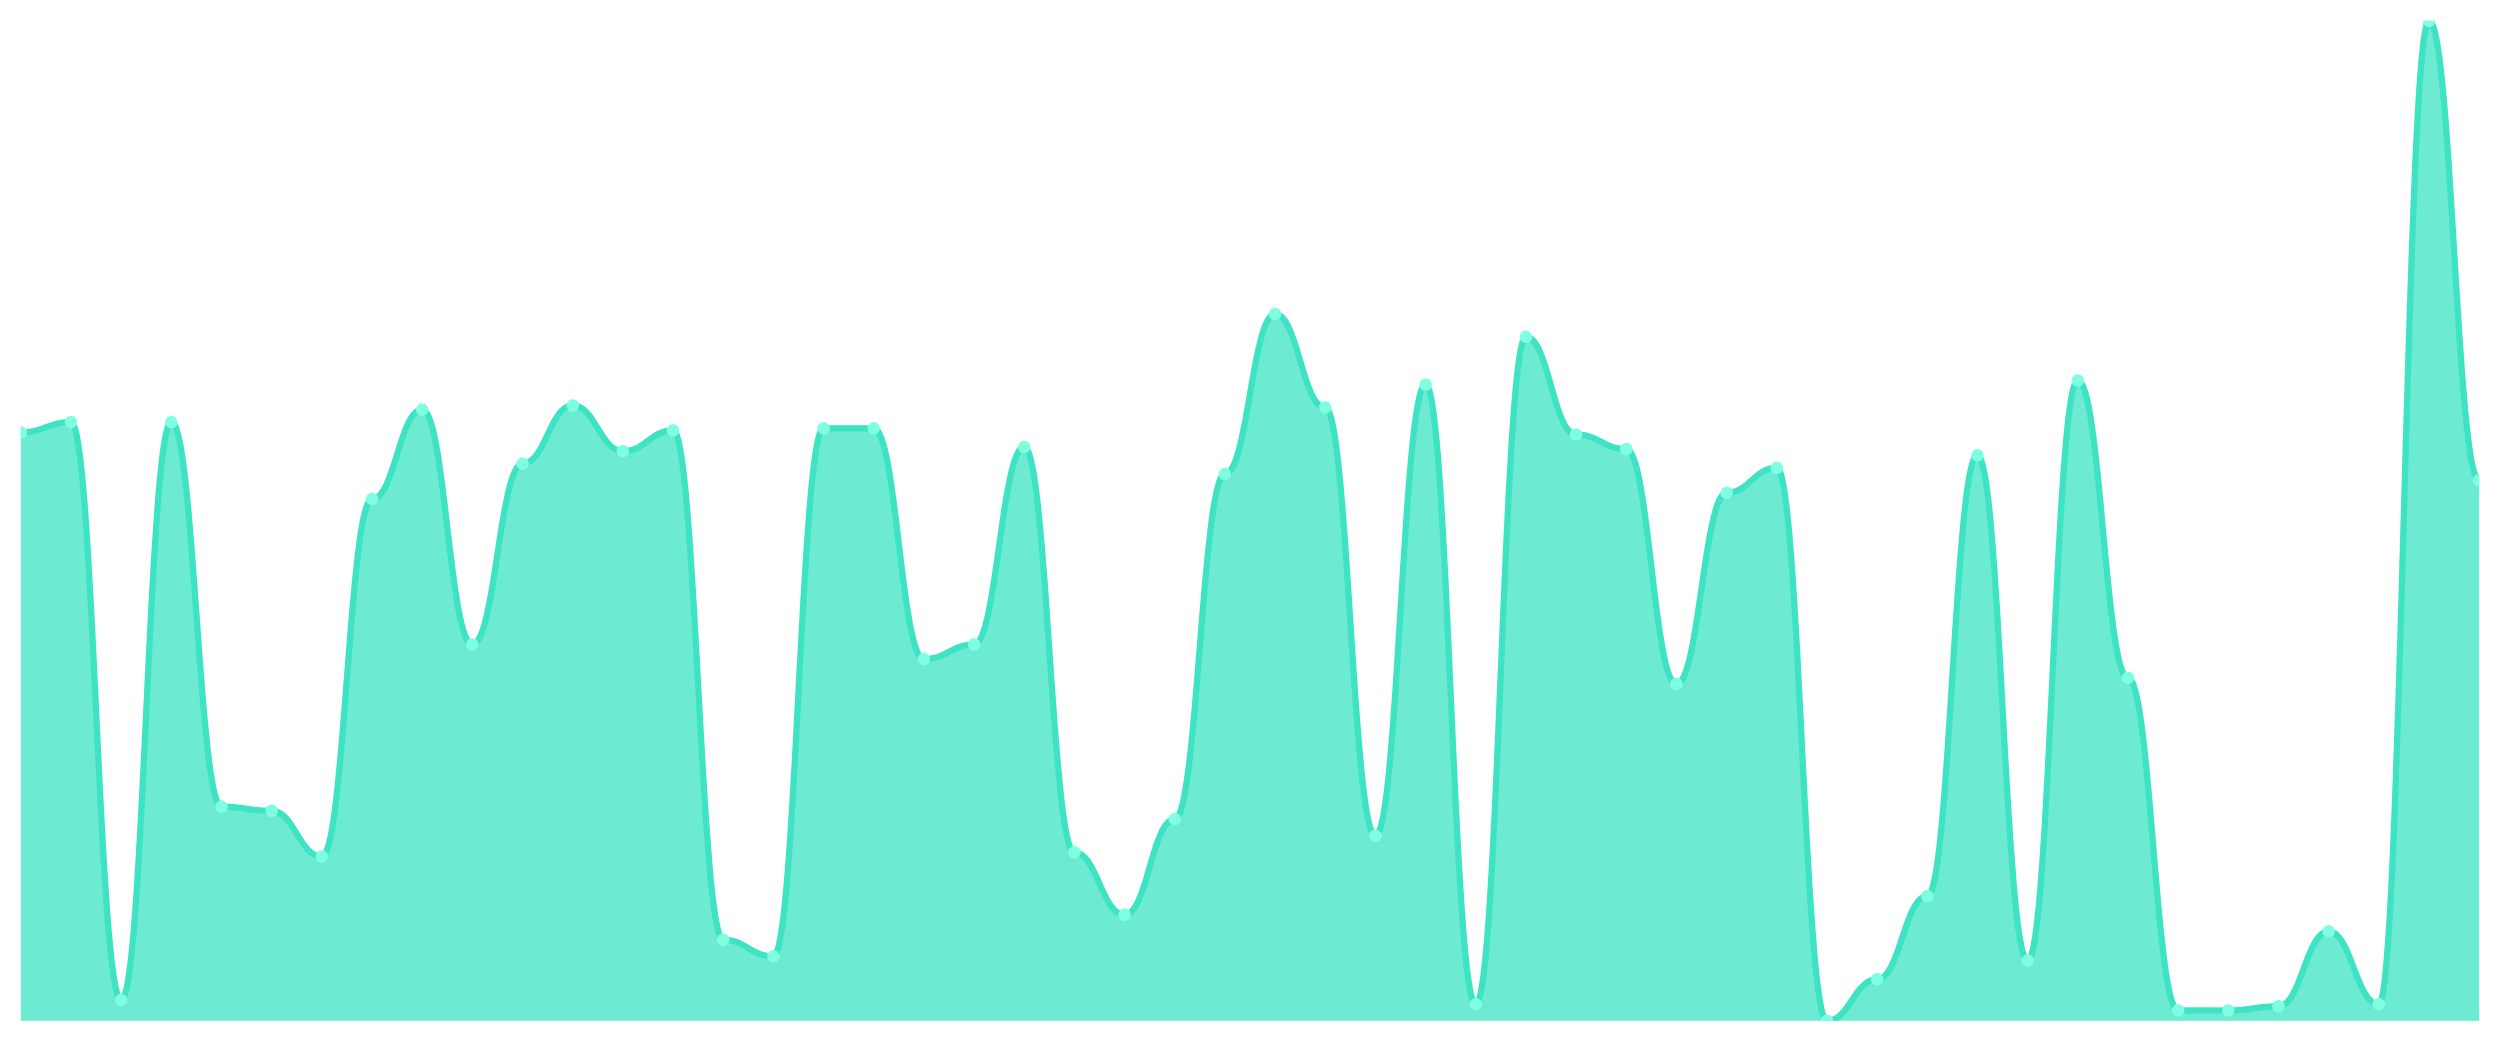
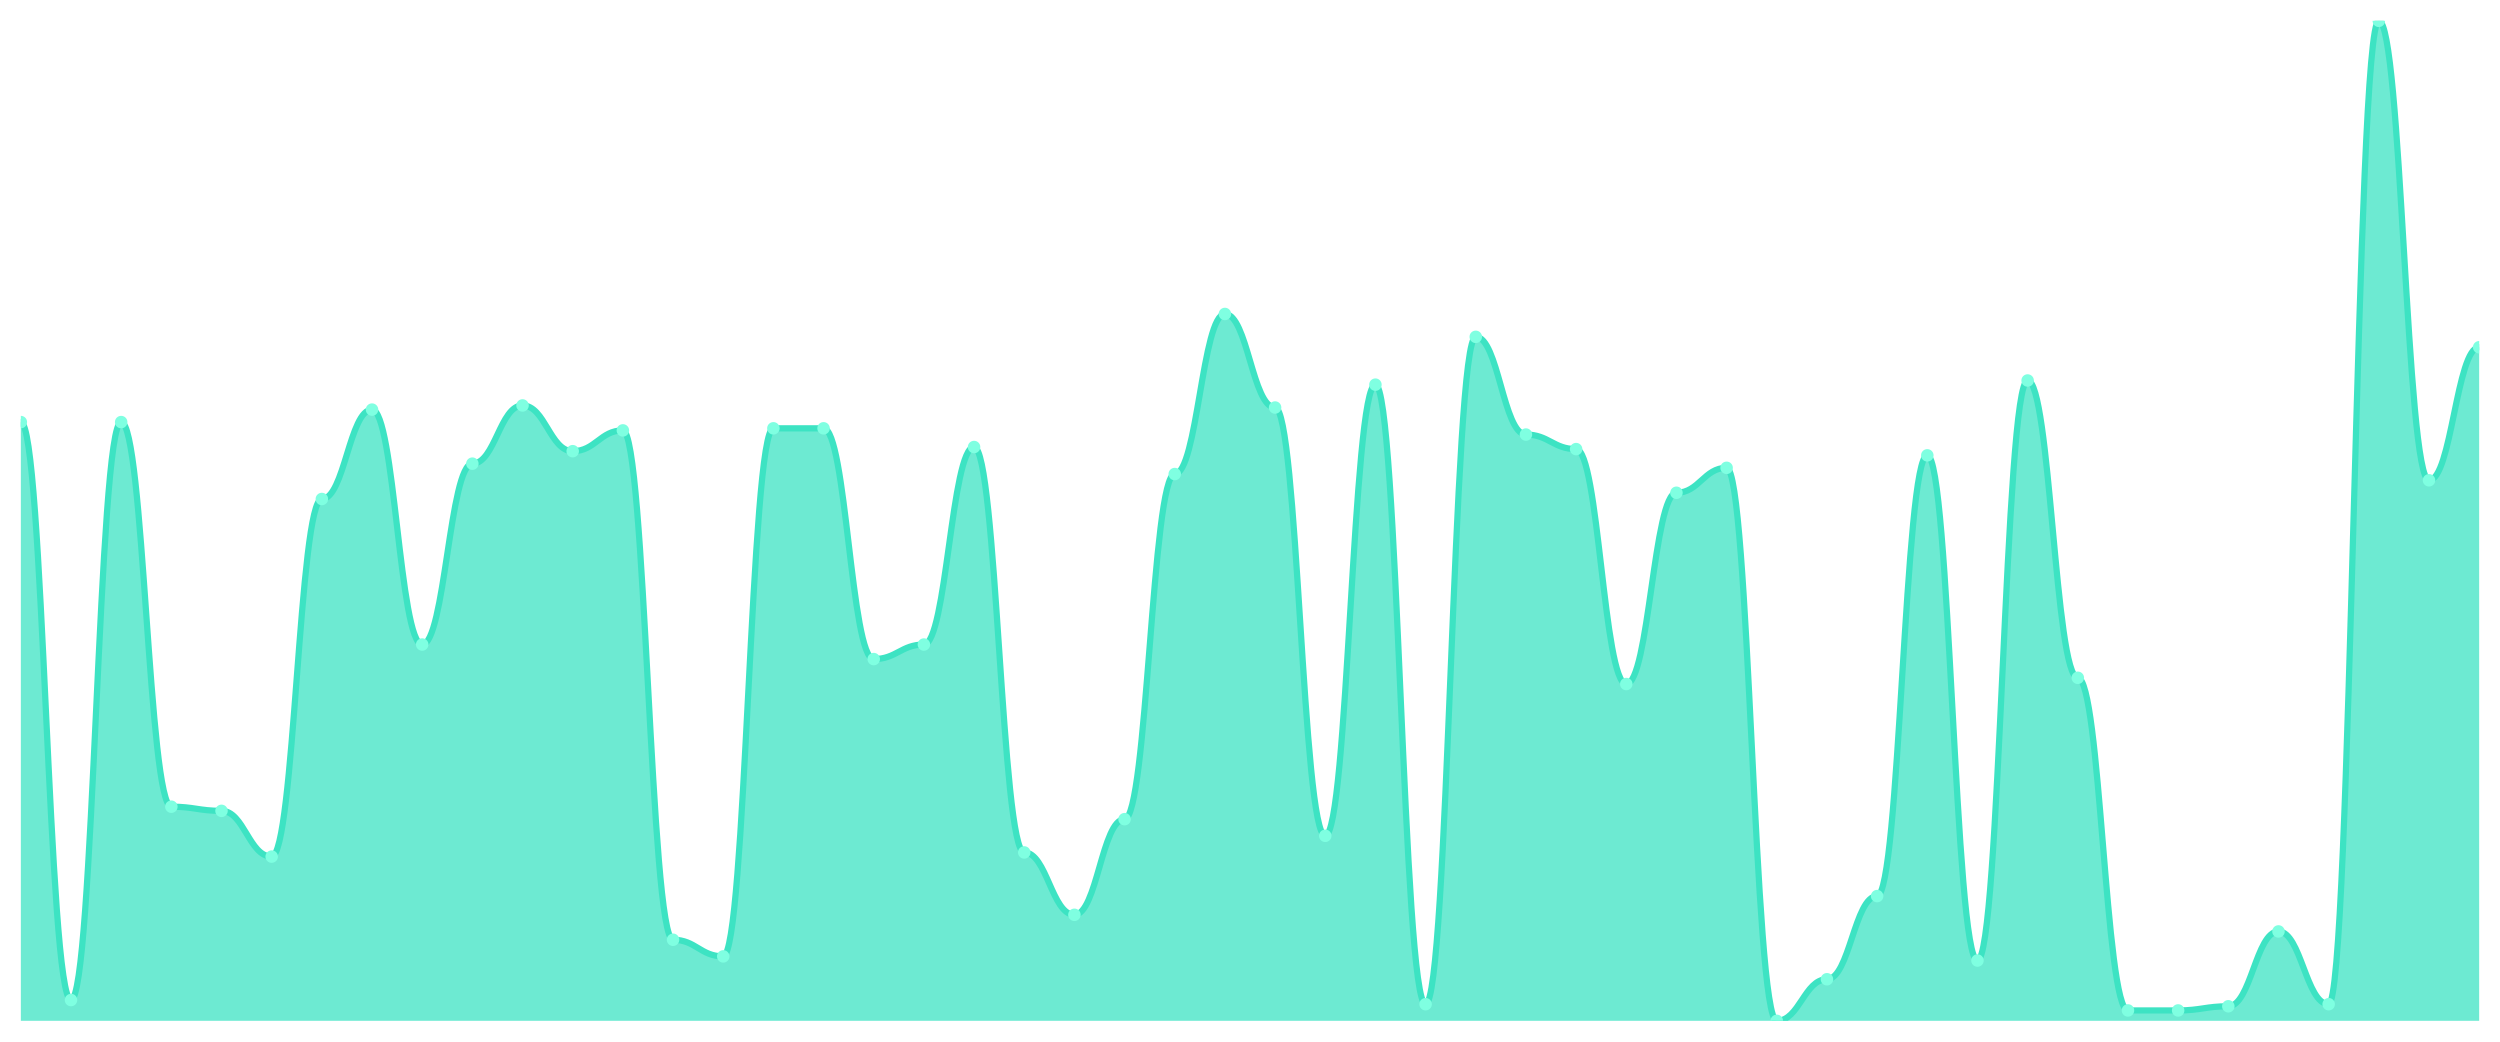
<svg xmlns="http://www.w3.org/2000/svg" viewBox="0 0 1200 500" width="1200" height="500">
  <defs>
    <clipPath id="c">
      <rect x="10" y="10" width="1180" height="480" />
    </clipPath>
  </defs>
  <rect width="1200" height="500" fill="none" />
  <g clip-path="url(#c)">
-     <path d="M 10,490 L 10,207.588 C 20.837,207.588 23.245,202.599 34.082,202.599 C 44.918,202.599 47.327,480.021 58.163,480.021 C 69,480.021 71.408,202.599 82.245,202.599 C 93.082,202.599 95.49,387.214 106.327,387.214 C 117.163,387.214 119.571,389.21 130.408,389.21 C 141.245,389.21 143.653,411.164 154.49,411.164 C 165.327,411.164 167.735,239.522 178.571,239.522 C 189.408,239.522 191.816,196.611 202.653,196.611 C 213.49,196.611 215.898,309.376 226.735,309.376 C 237.571,309.376 239.98,222.557 250.816,222.557 C 261.653,222.557 264.061,194.615 274.898,194.615 C 285.735,194.615 288.143,216.57 298.98,216.57 C 309.816,216.57 312.224,206.59 323.061,206.59 C 333.898,206.59 336.306,451.081 347.143,451.081 C 357.98,451.081 360.388,459.064 371.224,459.064 C 382.061,459.064 384.469,205.593 395.306,205.593 C 406.143,205.593 408.551,205.593 419.388,205.593 C 430.224,205.593 432.633,316.362 443.469,316.362 C 454.306,316.362 456.714,309.376 467.551,309.376 C 478.388,309.376 480.796,214.574 491.633,214.574 C 502.469,214.574 504.878,409.168 515.714,409.168 C 526.551,409.168 528.959,439.106 539.796,439.106 C 550.633,439.106 553.041,393.202 563.878,393.202 C 574.714,393.202 577.122,227.547 587.959,227.547 C 598.796,227.547 601.204,150.707 612.041,150.707 C 622.878,150.707 625.286,195.613 636.122,195.613 C 646.959,195.613 649.367,401.185 660.204,401.185 C 671.041,401.185 673.449,184.636 684.286,184.636 C 695.122,184.636 697.531,482.017 708.367,482.017 C 719.204,482.017 721.612,161.684 732.449,161.684 C 743.286,161.684 745.694,208.586 756.531,208.586 C 767.367,208.586 769.776,215.572 780.612,215.572 C 791.449,215.572 793.857,328.337 804.694,328.337 C 815.531,328.337 817.939,236.528 828.776,236.528 C 839.612,236.528 842.02,224.553 852.857,224.553 C 863.694,224.553 866.102,490 876.939,490 C 887.776,490 890.184,470.042 901.02,470.042 C 911.857,470.042 914.265,430.125 925.102,430.125 C 935.939,430.125 938.347,218.565 949.184,218.565 C 960.02,218.565 962.429,461.06 973.265,461.06 C 984.102,461.06 986.51,182.64 997.347,182.64 C 1008.184,182.64 1010.592,325.343 1021.429,325.343 C 1032.265,325.343 1034.673,485.01 1045.51,485.01 C 1056.347,485.01 1058.755,485.01 1069.592,485.01 C 1080.429,485.01 1082.837,483.015 1093.673,483.015 C 1104.51,483.015 1106.918,447.089 1117.755,447.089 C 1128.592,447.089 1131,482.017 1141.837,482.017 C 1152.673,482.017 1155.082,10 1165.918,10 C 1176.755,10 1179.163,230.541 1190,230.541 L 1190,490 Z" fill="rgba(61,227,195,0.75)" />
-     <path d="M 10,207.588 C 20.837,207.588 23.245,202.599 34.082,202.599 C 44.918,202.599 47.327,480.021 58.163,480.021 C 69,480.021 71.408,202.599 82.245,202.599 C 93.082,202.599 95.49,387.214 106.327,387.214 C 117.163,387.214 119.571,389.21 130.408,389.21 C 141.245,389.21 143.653,411.164 154.49,411.164 C 165.327,411.164 167.735,239.522 178.571,239.522 C 189.408,239.522 191.816,196.611 202.653,196.611 C 213.49,196.611 215.898,309.376 226.735,309.376 C 237.571,309.376 239.98,222.557 250.816,222.557 C 261.653,222.557 264.061,194.615 274.898,194.615 C 285.735,194.615 288.143,216.57 298.98,216.57 C 309.816,216.57 312.224,206.59 323.061,206.59 C 333.898,206.59 336.306,451.081 347.143,451.081 C 357.98,451.081 360.388,459.064 371.224,459.064 C 382.061,459.064 384.469,205.593 395.306,205.593 C 406.143,205.593 408.551,205.593 419.388,205.593 C 430.224,205.593 432.633,316.362 443.469,316.362 C 454.306,316.362 456.714,309.376 467.551,309.376 C 478.388,309.376 480.796,214.574 491.633,214.574 C 502.469,214.574 504.878,409.168 515.714,409.168 C 526.551,409.168 528.959,439.106 539.796,439.106 C 550.633,439.106 553.041,393.202 563.878,393.202 C 574.714,393.202 577.122,227.547 587.959,227.547 C 598.796,227.547 601.204,150.707 612.041,150.707 C 622.878,150.707 625.286,195.613 636.122,195.613 C 646.959,195.613 649.367,401.185 660.204,401.185 C 671.041,401.185 673.449,184.636 684.286,184.636 C 695.122,184.636 697.531,482.017 708.367,482.017 C 719.204,482.017 721.612,161.684 732.449,161.684 C 743.286,161.684 745.694,208.586 756.531,208.586 C 767.367,208.586 769.776,215.572 780.612,215.572 C 791.449,215.572 793.857,328.337 804.694,328.337 C 815.531,328.337 817.939,236.528 828.776,236.528 C 839.612,236.528 842.02,224.553 852.857,224.553 C 863.694,224.553 866.102,490 876.939,490 C 887.776,490 890.184,470.042 901.02,470.042 C 911.857,470.042 914.265,430.125 925.102,430.125 C 935.939,430.125 938.347,218.565 949.184,218.565 C 960.02,218.565 962.429,461.06 973.265,461.06 C 984.102,461.06 986.51,182.64 997.347,182.64 C 1008.184,182.64 1010.592,325.343 1021.429,325.343 C 1032.265,325.343 1034.673,485.01 1045.51,485.01 C 1056.347,485.01 1058.755,485.01 1069.592,485.01 C 1080.429,485.01 1082.837,483.015 1093.673,483.015 C 1104.51,483.015 1106.918,447.089 1117.755,447.089 C 1128.592,447.089 1131,482.017 1141.837,482.017 C 1152.673,482.017 1155.082,10 1165.918,10 C 1176.755,10 1179.163,230.541 1190,230.541" fill="none" stroke="#3de3c3" stroke-width="3" stroke-linecap="round" stroke-linejoin="round" />
-     <circle cx="10" cy="207.588" r="3" fill="#7fffe1" />
-     <circle cx="34.082" cy="202.599" r="3" fill="#7fffe1" />
-     <circle cx="58.163" cy="480.021" r="3" fill="#7fffe1" />
-     <circle cx="82.245" cy="202.599" r="3" fill="#7fffe1" />
-     <circle cx="106.327" cy="387.214" r="3" fill="#7fffe1" />
-     <circle cx="130.408" cy="389.21" r="3" fill="#7fffe1" />
-     <circle cx="154.49" cy="411.164" r="3" fill="#7fffe1" />
-     <circle cx="178.571" cy="239.522" r="3" fill="#7fffe1" />
-     <circle cx="202.653" cy="196.611" r="3" fill="#7fffe1" />
-     <circle cx="226.735" cy="309.376" r="3" fill="#7fffe1" />
-     <circle cx="250.816" cy="222.557" r="3" fill="#7fffe1" />
-     <circle cx="274.898" cy="194.615" r="3" fill="#7fffe1" />
-     <circle cx="298.98" cy="216.57" r="3" fill="#7fffe1" />
-     <circle cx="323.061" cy="206.59" r="3" fill="#7fffe1" />
-     <circle cx="347.143" cy="451.081" r="3" fill="#7fffe1" />
-     <circle cx="371.224" cy="459.064" r="3" fill="#7fffe1" />
+     <path d="M 10,490 L 10,202.599 C 20.837,202.599 23.245,480.021 34.082,480.021 C 44.918,480.021 47.327,202.599 58.163,202.599 C 69,202.599 71.408,387.214 82.245,387.214 C 93.082,387.214 95.49,389.21 106.327,389.21 C 117.163,389.21 119.571,411.164 130.408,411.164 C 141.245,411.164 143.653,239.522 154.49,239.522 C 165.327,239.522 167.735,196.611 178.571,196.611 C 189.408,196.611 191.816,309.376 202.653,309.376 C 213.49,309.376 215.898,222.557 226.735,222.557 C 237.571,222.557 239.98,194.615 250.816,194.615 C 261.653,194.615 264.061,216.57 274.898,216.57 C 285.735,216.57 288.143,206.59 298.98,206.59 C 309.816,206.59 312.224,451.081 323.061,451.081 C 333.898,451.081 336.306,459.064 347.143,459.064 C 357.98,459.064 360.388,205.593 371.224,205.593 C 382.061,205.593 384.469,205.593 395.306,205.593 C 406.143,205.593 408.551,316.362 419.388,316.362 C 430.224,316.362 432.633,309.376 443.469,309.376 C 454.306,309.376 456.714,214.574 467.551,214.574 C 478.388,214.574 480.796,409.168 491.633,409.168 C 502.469,409.168 504.878,439.106 515.714,439.106 C 526.551,439.106 528.959,393.202 539.796,393.202 C 550.633,393.202 553.041,227.547 563.878,227.547 C 574.714,227.547 577.122,150.707 587.959,150.707 C 598.796,150.707 601.204,195.613 612.041,195.613 C 622.878,195.613 625.286,401.185 636.122,401.185 C 646.959,401.185 649.367,184.636 660.204,184.636 C 671.041,184.636 673.449,482.017 684.286,482.017 C 695.122,482.017 697.531,161.684 708.367,161.684 C 719.204,161.684 721.612,208.586 732.449,208.586 C 743.286,208.586 745.694,215.572 756.531,215.572 C 767.367,215.572 769.776,328.337 780.612,328.337 C 791.449,328.337 793.857,236.528 804.694,236.528 C 815.531,236.528 817.939,224.553 828.776,224.553 C 839.612,224.553 842.02,490 852.857,490 C 863.694,490 866.102,470.042 876.939,470.042 C 887.776,470.042 890.184,430.125 901.02,430.125 C 911.857,430.125 914.265,218.565 925.102,218.565 C 935.939,218.565 938.347,461.06 949.184,461.06 C 960.02,461.06 962.429,182.64 973.265,182.64 C 984.102,182.64 986.51,325.343 997.347,325.343 C 1008.184,325.343 1010.592,485.01 1021.429,485.01 C 1032.265,485.01 1034.673,485.01 1045.51,485.01 C 1056.347,485.01 1058.755,483.015 1069.592,483.015 C 1080.429,483.015 1082.837,447.089 1093.673,447.089 C 1104.51,447.089 1106.918,482.017 1117.755,482.017 C 1128.592,482.017 1131,10 1141.837,10 C 1152.673,10 1155.082,230.541 1165.918,230.541 C 1176.755,230.541 1179.163,166.674 1190,166.674 L 1190,490 Z" fill="rgba(61,227,195,0.75)" />
+     <path d="M 10,202.599 C 20.837,202.599 23.245,480.021 34.082,480.021 C 44.918,480.021 47.327,202.599 58.163,202.599 C 69,202.599 71.408,387.214 82.245,387.214 C 93.082,387.214 95.49,389.21 106.327,389.21 C 117.163,389.21 119.571,411.164 130.408,411.164 C 141.245,411.164 143.653,239.522 154.49,239.522 C 165.327,239.522 167.735,196.611 178.571,196.611 C 189.408,196.611 191.816,309.376 202.653,309.376 C 213.49,309.376 215.898,222.557 226.735,222.557 C 237.571,222.557 239.98,194.615 250.816,194.615 C 261.653,194.615 264.061,216.57 274.898,216.57 C 285.735,216.57 288.143,206.59 298.98,206.59 C 309.816,206.59 312.224,451.081 323.061,451.081 C 333.898,451.081 336.306,459.064 347.143,459.064 C 357.98,459.064 360.388,205.593 371.224,205.593 C 382.061,205.593 384.469,205.593 395.306,205.593 C 406.143,205.593 408.551,316.362 419.388,316.362 C 430.224,316.362 432.633,309.376 443.469,309.376 C 454.306,309.376 456.714,214.574 467.551,214.574 C 478.388,214.574 480.796,409.168 491.633,409.168 C 502.469,409.168 504.878,439.106 515.714,439.106 C 526.551,439.106 528.959,393.202 539.796,393.202 C 550.633,393.202 553.041,227.547 563.878,227.547 C 574.714,227.547 577.122,150.707 587.959,150.707 C 598.796,150.707 601.204,195.613 612.041,195.613 C 622.878,195.613 625.286,401.185 636.122,401.185 C 646.959,401.185 649.367,184.636 660.204,184.636 C 671.041,184.636 673.449,482.017 684.286,482.017 C 695.122,482.017 697.531,161.684 708.367,161.684 C 719.204,161.684 721.612,208.586 732.449,208.586 C 743.286,208.586 745.694,215.572 756.531,215.572 C 767.367,215.572 769.776,328.337 780.612,328.337 C 791.449,328.337 793.857,236.528 804.694,236.528 C 815.531,236.528 817.939,224.553 828.776,224.553 C 839.612,224.553 842.02,490 852.857,490 C 863.694,490 866.102,470.042 876.939,470.042 C 887.776,470.042 890.184,430.125 901.02,430.125 C 911.857,430.125 914.265,218.565 925.102,218.565 C 935.939,218.565 938.347,461.06 949.184,461.06 C 960.02,461.06 962.429,182.64 973.265,182.64 C 984.102,182.64 986.51,325.343 997.347,325.343 C 1008.184,325.343 1010.592,485.01 1021.429,485.01 C 1032.265,485.01 1034.673,485.01 1045.51,485.01 C 1056.347,485.01 1058.755,483.015 1069.592,483.015 C 1080.429,483.015 1082.837,447.089 1093.673,447.089 C 1104.51,447.089 1106.918,482.017 1117.755,482.017 C 1128.592,482.017 1131,10 1141.837,10 C 1152.673,10 1155.082,230.541 1165.918,230.541 C 1176.755,230.541 1179.163,166.674 1190,166.674" fill="none" stroke="#3de3c3" stroke-width="3" stroke-linecap="round" stroke-linejoin="round" />
+     <circle cx="10" cy="202.599" r="3" fill="#7fffe1" />
+     <circle cx="34.082" cy="480.021" r="3" fill="#7fffe1" />
+     <circle cx="58.163" cy="202.599" r="3" fill="#7fffe1" />
+     <circle cx="82.245" cy="387.214" r="3" fill="#7fffe1" />
+     <circle cx="106.327" cy="389.21" r="3" fill="#7fffe1" />
+     <circle cx="130.408" cy="411.164" r="3" fill="#7fffe1" />
+     <circle cx="154.49" cy="239.522" r="3" fill="#7fffe1" />
+     <circle cx="178.571" cy="196.611" r="3" fill="#7fffe1" />
+     <circle cx="202.653" cy="309.376" r="3" fill="#7fffe1" />
+     <circle cx="226.735" cy="222.557" r="3" fill="#7fffe1" />
+     <circle cx="250.816" cy="194.615" r="3" fill="#7fffe1" />
+     <circle cx="274.898" cy="216.57" r="3" fill="#7fffe1" />
+     <circle cx="298.98" cy="206.59" r="3" fill="#7fffe1" />
+     <circle cx="323.061" cy="451.081" r="3" fill="#7fffe1" />
+     <circle cx="347.143" cy="459.064" r="3" fill="#7fffe1" />
+     <circle cx="371.224" cy="205.593" r="3" fill="#7fffe1" />
    <circle cx="395.306" cy="205.593" r="3" fill="#7fffe1" />
-     <circle cx="419.388" cy="205.593" r="3" fill="#7fffe1" />
-     <circle cx="443.469" cy="316.362" r="3" fill="#7fffe1" />
-     <circle cx="467.551" cy="309.376" r="3" fill="#7fffe1" />
-     <circle cx="491.633" cy="214.574" r="3" fill="#7fffe1" />
-     <circle cx="515.714" cy="409.168" r="3" fill="#7fffe1" />
-     <circle cx="539.796" cy="439.106" r="3" fill="#7fffe1" />
-     <circle cx="563.878" cy="393.202" r="3" fill="#7fffe1" />
-     <circle cx="587.959" cy="227.547" r="3" fill="#7fffe1" />
-     <circle cx="612.041" cy="150.707" r="3" fill="#7fffe1" />
-     <circle cx="636.122" cy="195.613" r="3" fill="#7fffe1" />
-     <circle cx="660.204" cy="401.185" r="3" fill="#7fffe1" />
-     <circle cx="684.286" cy="184.636" r="3" fill="#7fffe1" />
-     <circle cx="708.367" cy="482.017" r="3" fill="#7fffe1" />
-     <circle cx="732.449" cy="161.684" r="3" fill="#7fffe1" />
-     <circle cx="756.531" cy="208.586" r="3" fill="#7fffe1" />
-     <circle cx="780.612" cy="215.572" r="3" fill="#7fffe1" />
-     <circle cx="804.694" cy="328.337" r="3" fill="#7fffe1" />
-     <circle cx="828.776" cy="236.528" r="3" fill="#7fffe1" />
-     <circle cx="852.857" cy="224.553" r="3" fill="#7fffe1" />
-     <circle cx="876.939" cy="490" r="3" fill="#7fffe1" />
-     <circle cx="901.02" cy="470.042" r="3" fill="#7fffe1" />
-     <circle cx="925.102" cy="430.125" r="3" fill="#7fffe1" />
-     <circle cx="949.184" cy="218.565" r="3" fill="#7fffe1" />
-     <circle cx="973.265" cy="461.06" r="3" fill="#7fffe1" />
-     <circle cx="997.347" cy="182.64" r="3" fill="#7fffe1" />
-     <circle cx="1021.429" cy="325.343" r="3" fill="#7fffe1" />
+     <circle cx="419.388" cy="316.362" r="3" fill="#7fffe1" />
+     <circle cx="443.469" cy="309.376" r="3" fill="#7fffe1" />
+     <circle cx="467.551" cy="214.574" r="3" fill="#7fffe1" />
+     <circle cx="491.633" cy="409.168" r="3" fill="#7fffe1" />
+     <circle cx="515.714" cy="439.106" r="3" fill="#7fffe1" />
+     <circle cx="539.796" cy="393.202" r="3" fill="#7fffe1" />
+     <circle cx="563.878" cy="227.547" r="3" fill="#7fffe1" />
+     <circle cx="587.959" cy="150.707" r="3" fill="#7fffe1" />
+     <circle cx="612.041" cy="195.613" r="3" fill="#7fffe1" />
+     <circle cx="636.122" cy="401.185" r="3" fill="#7fffe1" />
+     <circle cx="660.204" cy="184.636" r="3" fill="#7fffe1" />
+     <circle cx="684.286" cy="482.017" r="3" fill="#7fffe1" />
+     <circle cx="708.367" cy="161.684" r="3" fill="#7fffe1" />
+     <circle cx="732.449" cy="208.586" r="3" fill="#7fffe1" />
+     <circle cx="756.531" cy="215.572" r="3" fill="#7fffe1" />
+     <circle cx="780.612" cy="328.337" r="3" fill="#7fffe1" />
+     <circle cx="804.694" cy="236.528" r="3" fill="#7fffe1" />
+     <circle cx="828.776" cy="224.553" r="3" fill="#7fffe1" />
+     <circle cx="852.857" cy="490" r="3" fill="#7fffe1" />
+     <circle cx="876.939" cy="470.042" r="3" fill="#7fffe1" />
+     <circle cx="901.02" cy="430.125" r="3" fill="#7fffe1" />
+     <circle cx="925.102" cy="218.565" r="3" fill="#7fffe1" />
+     <circle cx="949.184" cy="461.06" r="3" fill="#7fffe1" />
+     <circle cx="973.265" cy="182.64" r="3" fill="#7fffe1" />
+     <circle cx="997.347" cy="325.343" r="3" fill="#7fffe1" />
+     <circle cx="1021.429" cy="485.01" r="3" fill="#7fffe1" />
    <circle cx="1045.51" cy="485.01" r="3" fill="#7fffe1" />
-     <circle cx="1069.592" cy="485.01" r="3" fill="#7fffe1" />
-     <circle cx="1093.673" cy="483.015" r="3" fill="#7fffe1" />
-     <circle cx="1117.755" cy="447.089" r="3" fill="#7fffe1" />
-     <circle cx="1141.837" cy="482.017" r="3" fill="#7fffe1" />
-     <circle cx="1165.918" cy="10" r="3" fill="#7fffe1" />
-     <circle cx="1190" cy="230.541" r="3" fill="#7fffe1" />
+     <circle cx="1069.592" cy="483.015" r="3" fill="#7fffe1" />
+     <circle cx="1093.673" cy="447.089" r="3" fill="#7fffe1" />
+     <circle cx="1117.755" cy="482.017" r="3" fill="#7fffe1" />
+     <circle cx="1141.837" cy="10" r="3" fill="#7fffe1" />
+     <circle cx="1165.918" cy="230.541" r="3" fill="#7fffe1" />
+     <circle cx="1190" cy="166.674" r="3" fill="#7fffe1" />
  </g>
</svg>
